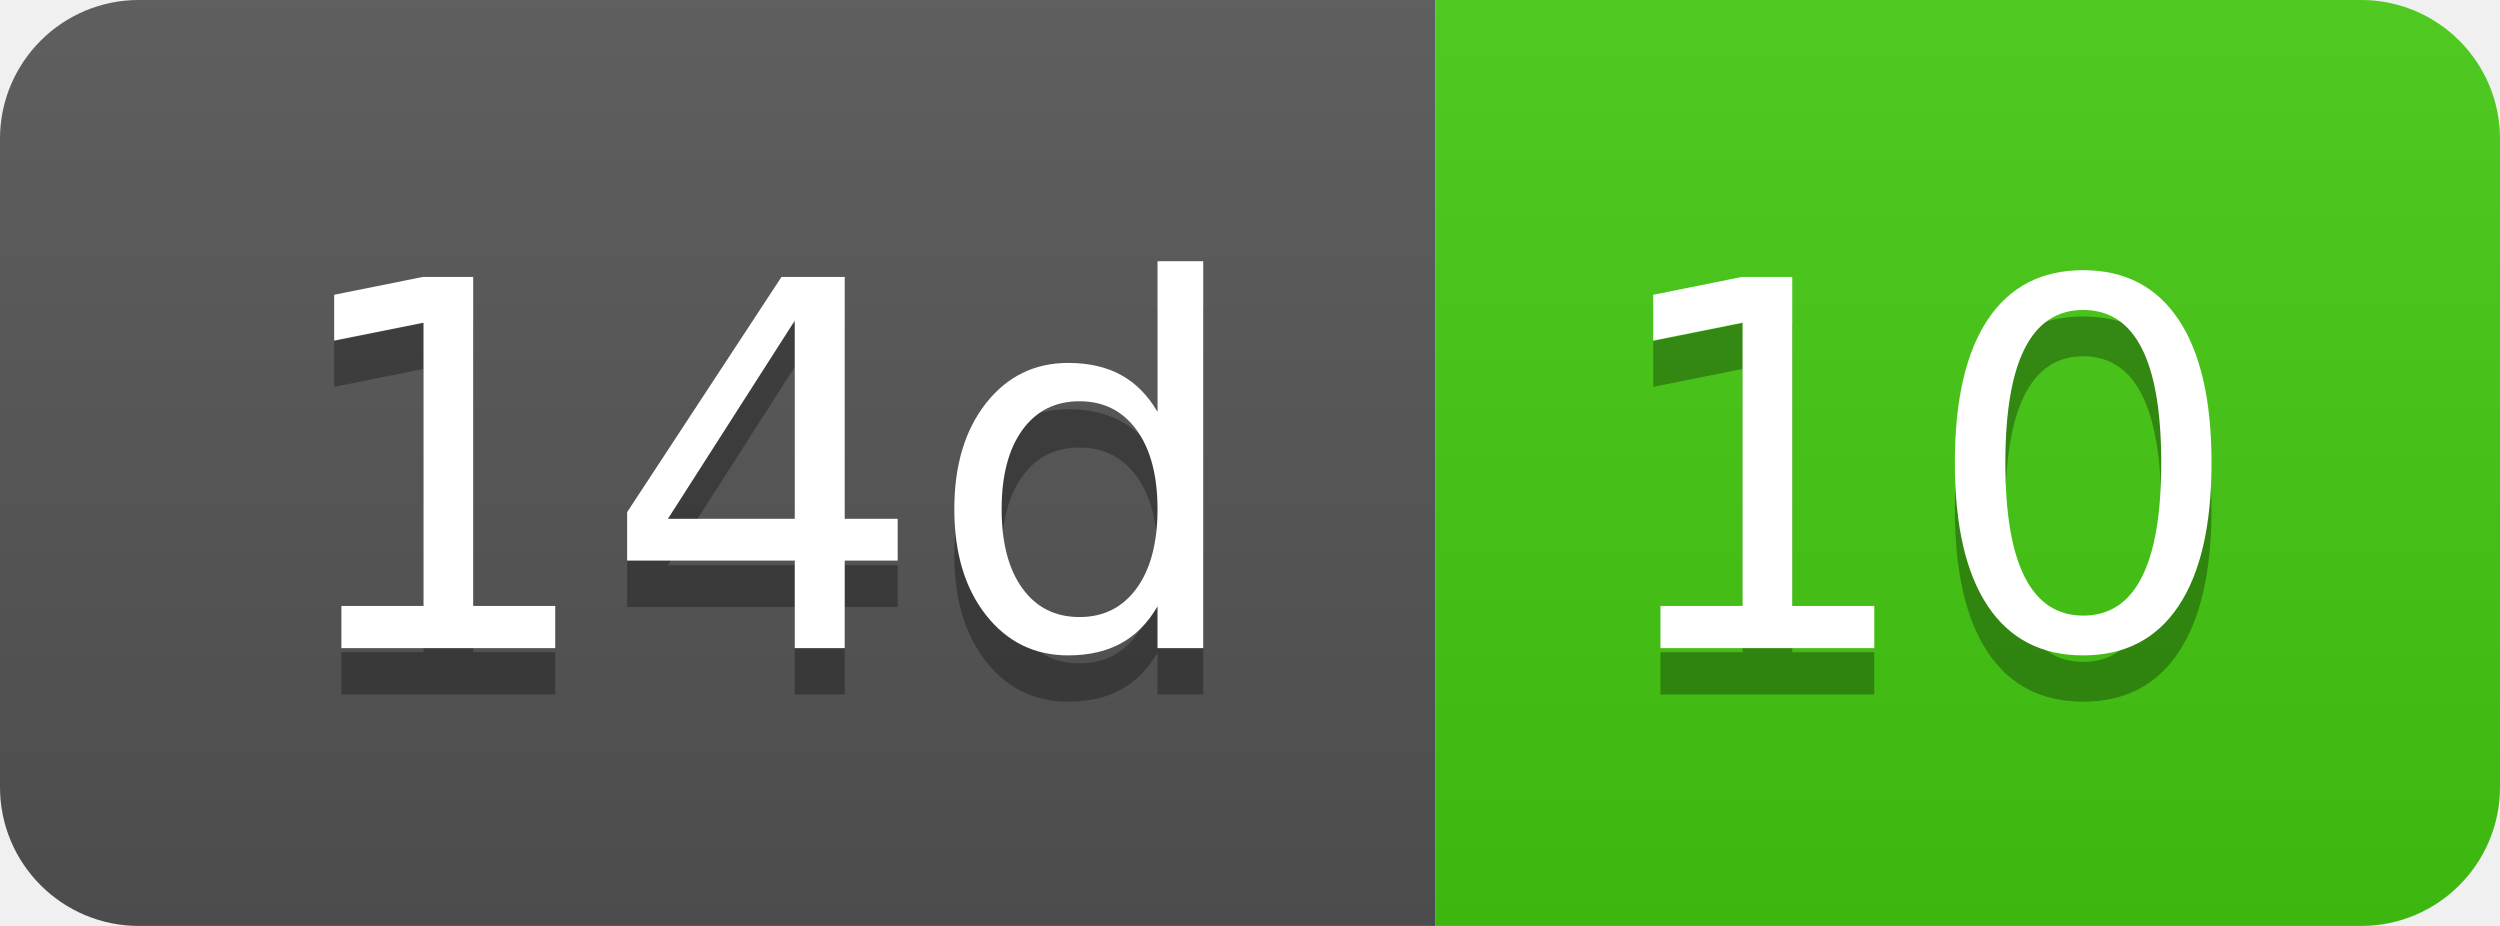
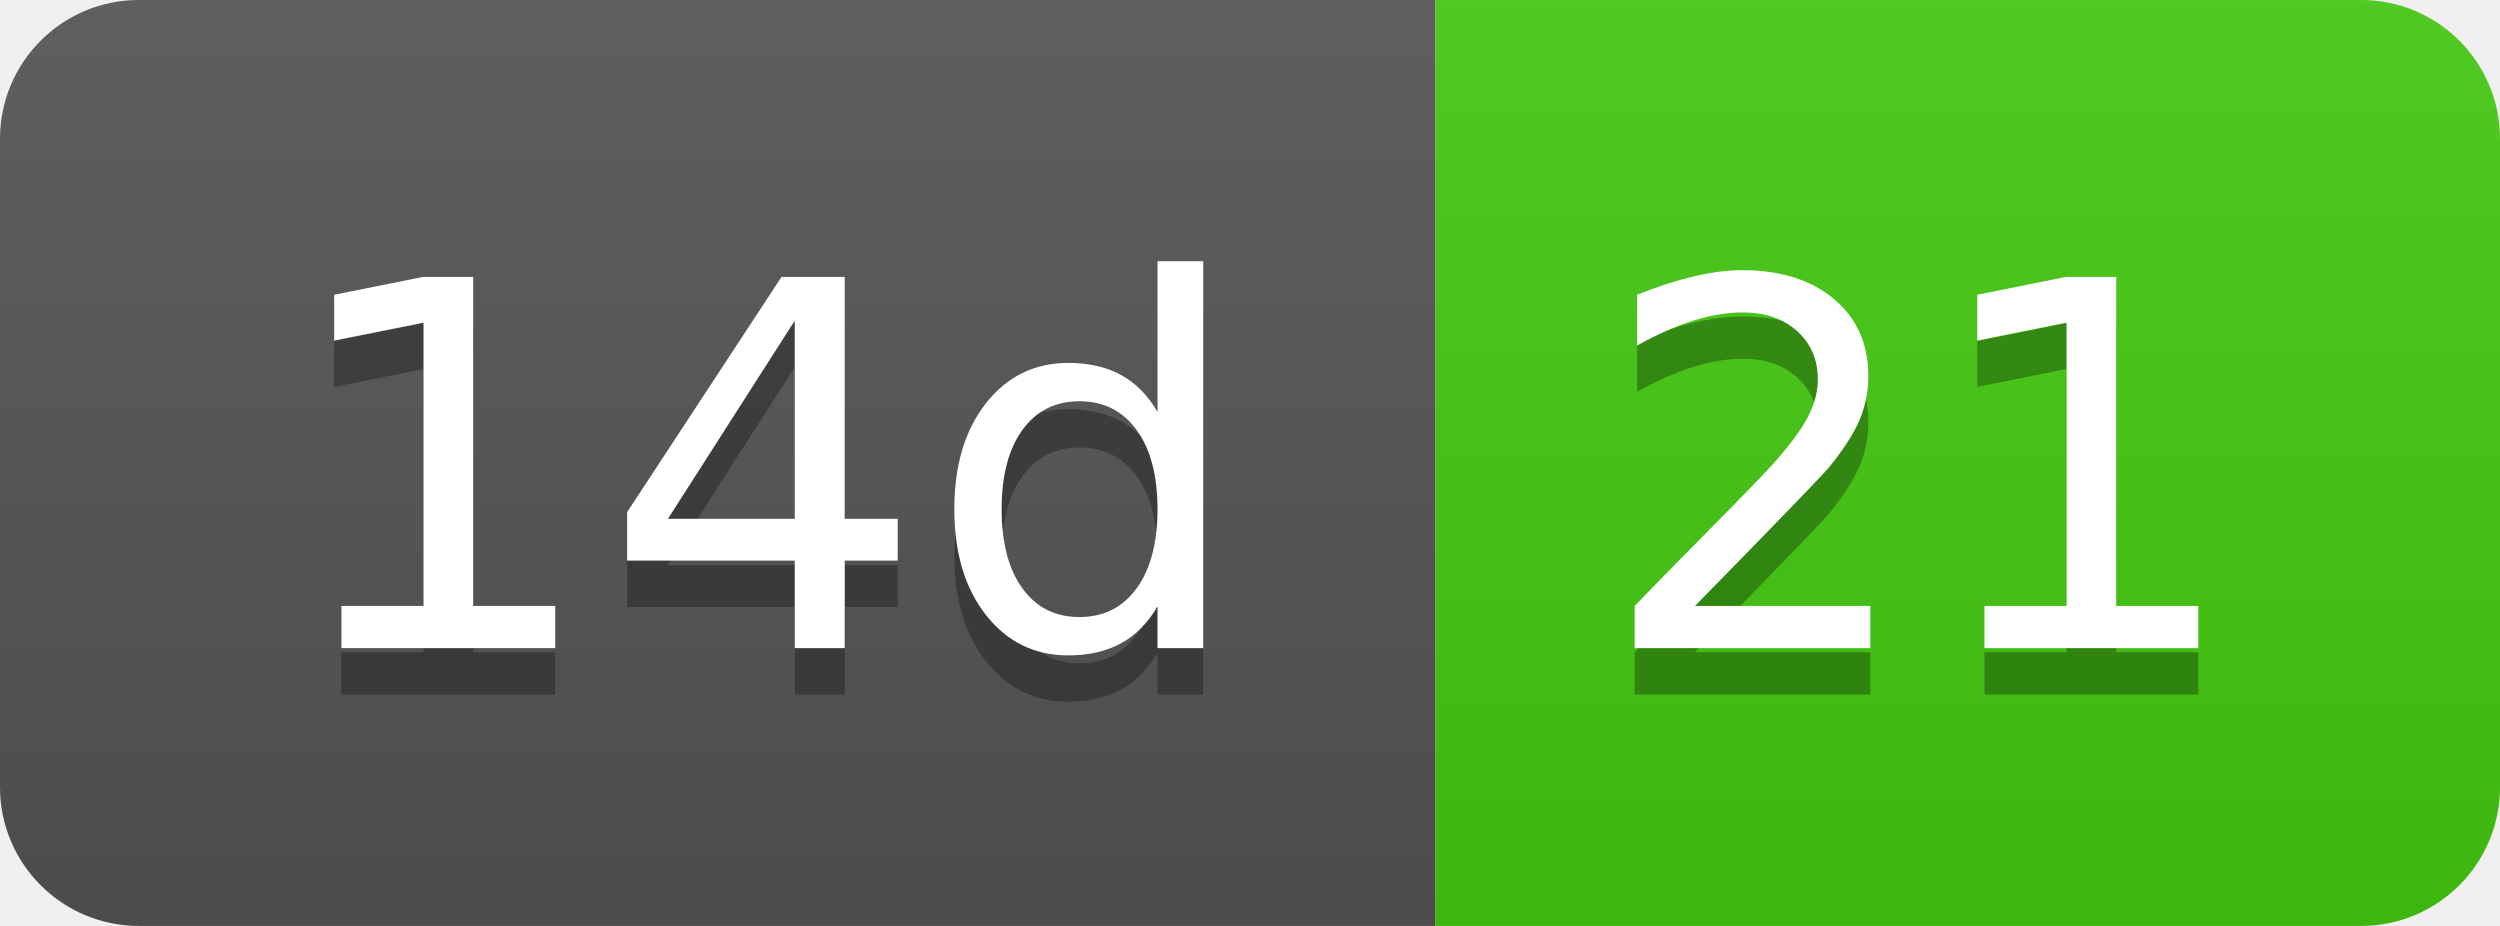
- <svg xmlns="http://www.w3.org/2000/svg" width="54" height="20" role="img" aria-label="14d: 10">
+ <svg xmlns="http://www.w3.org/2000/svg" width="54" height="20" role="img" aria-label="14d: 21">
  <linearGradient id="s" x2="0" y2="100%">
    <stop offset="0" stop-color="#bbb" stop-opacity=".1" />
    <stop offset="1" stop-opacity=".1" />
  </linearGradient>
  <clipPath id="r">
    <rect width="54" height="20" rx="3" fill="#fff" />
  </clipPath>
  <g clip-path="url(#r)">
    <rect width="31" height="20" fill="#555" />
    <rect x="31" width="23" height="20" fill="#4c1" />
    <rect width="54" height="20" fill="url(#s)" />
  </g>
  <g fill="#fff" text-anchor="middle" font-family="Verdana,Geneva,DejaVu Sans,sans-serif" text-rendering="geometricPrecision" font-size="110">
    <text aria-hidden="true" x="165" y="150" fill="#010101" fill-opacity=".3" transform="scale(.1)" textLength="210">14d</text>
    <text x="165" y="140" transform="scale(.1)" fill="#fff" textLength="210">14d</text>
-     <text aria-hidden="true" x="415" y="150" fill="#010101" fill-opacity=".3" transform="scale(.1)" textLength="130">10</text>
-     <text x="415" y="140" transform="scale(.1)" fill="#fff" textLength="130">10</text>
+     <text aria-hidden="true" x="415" y="150" fill="#010101" fill-opacity=".3" transform="scale(.1)" textLength="130">21</text>
+     <text x="415" y="140" transform="scale(.1)" fill="#fff" textLength="130">21</text>
  </g>
</svg>
